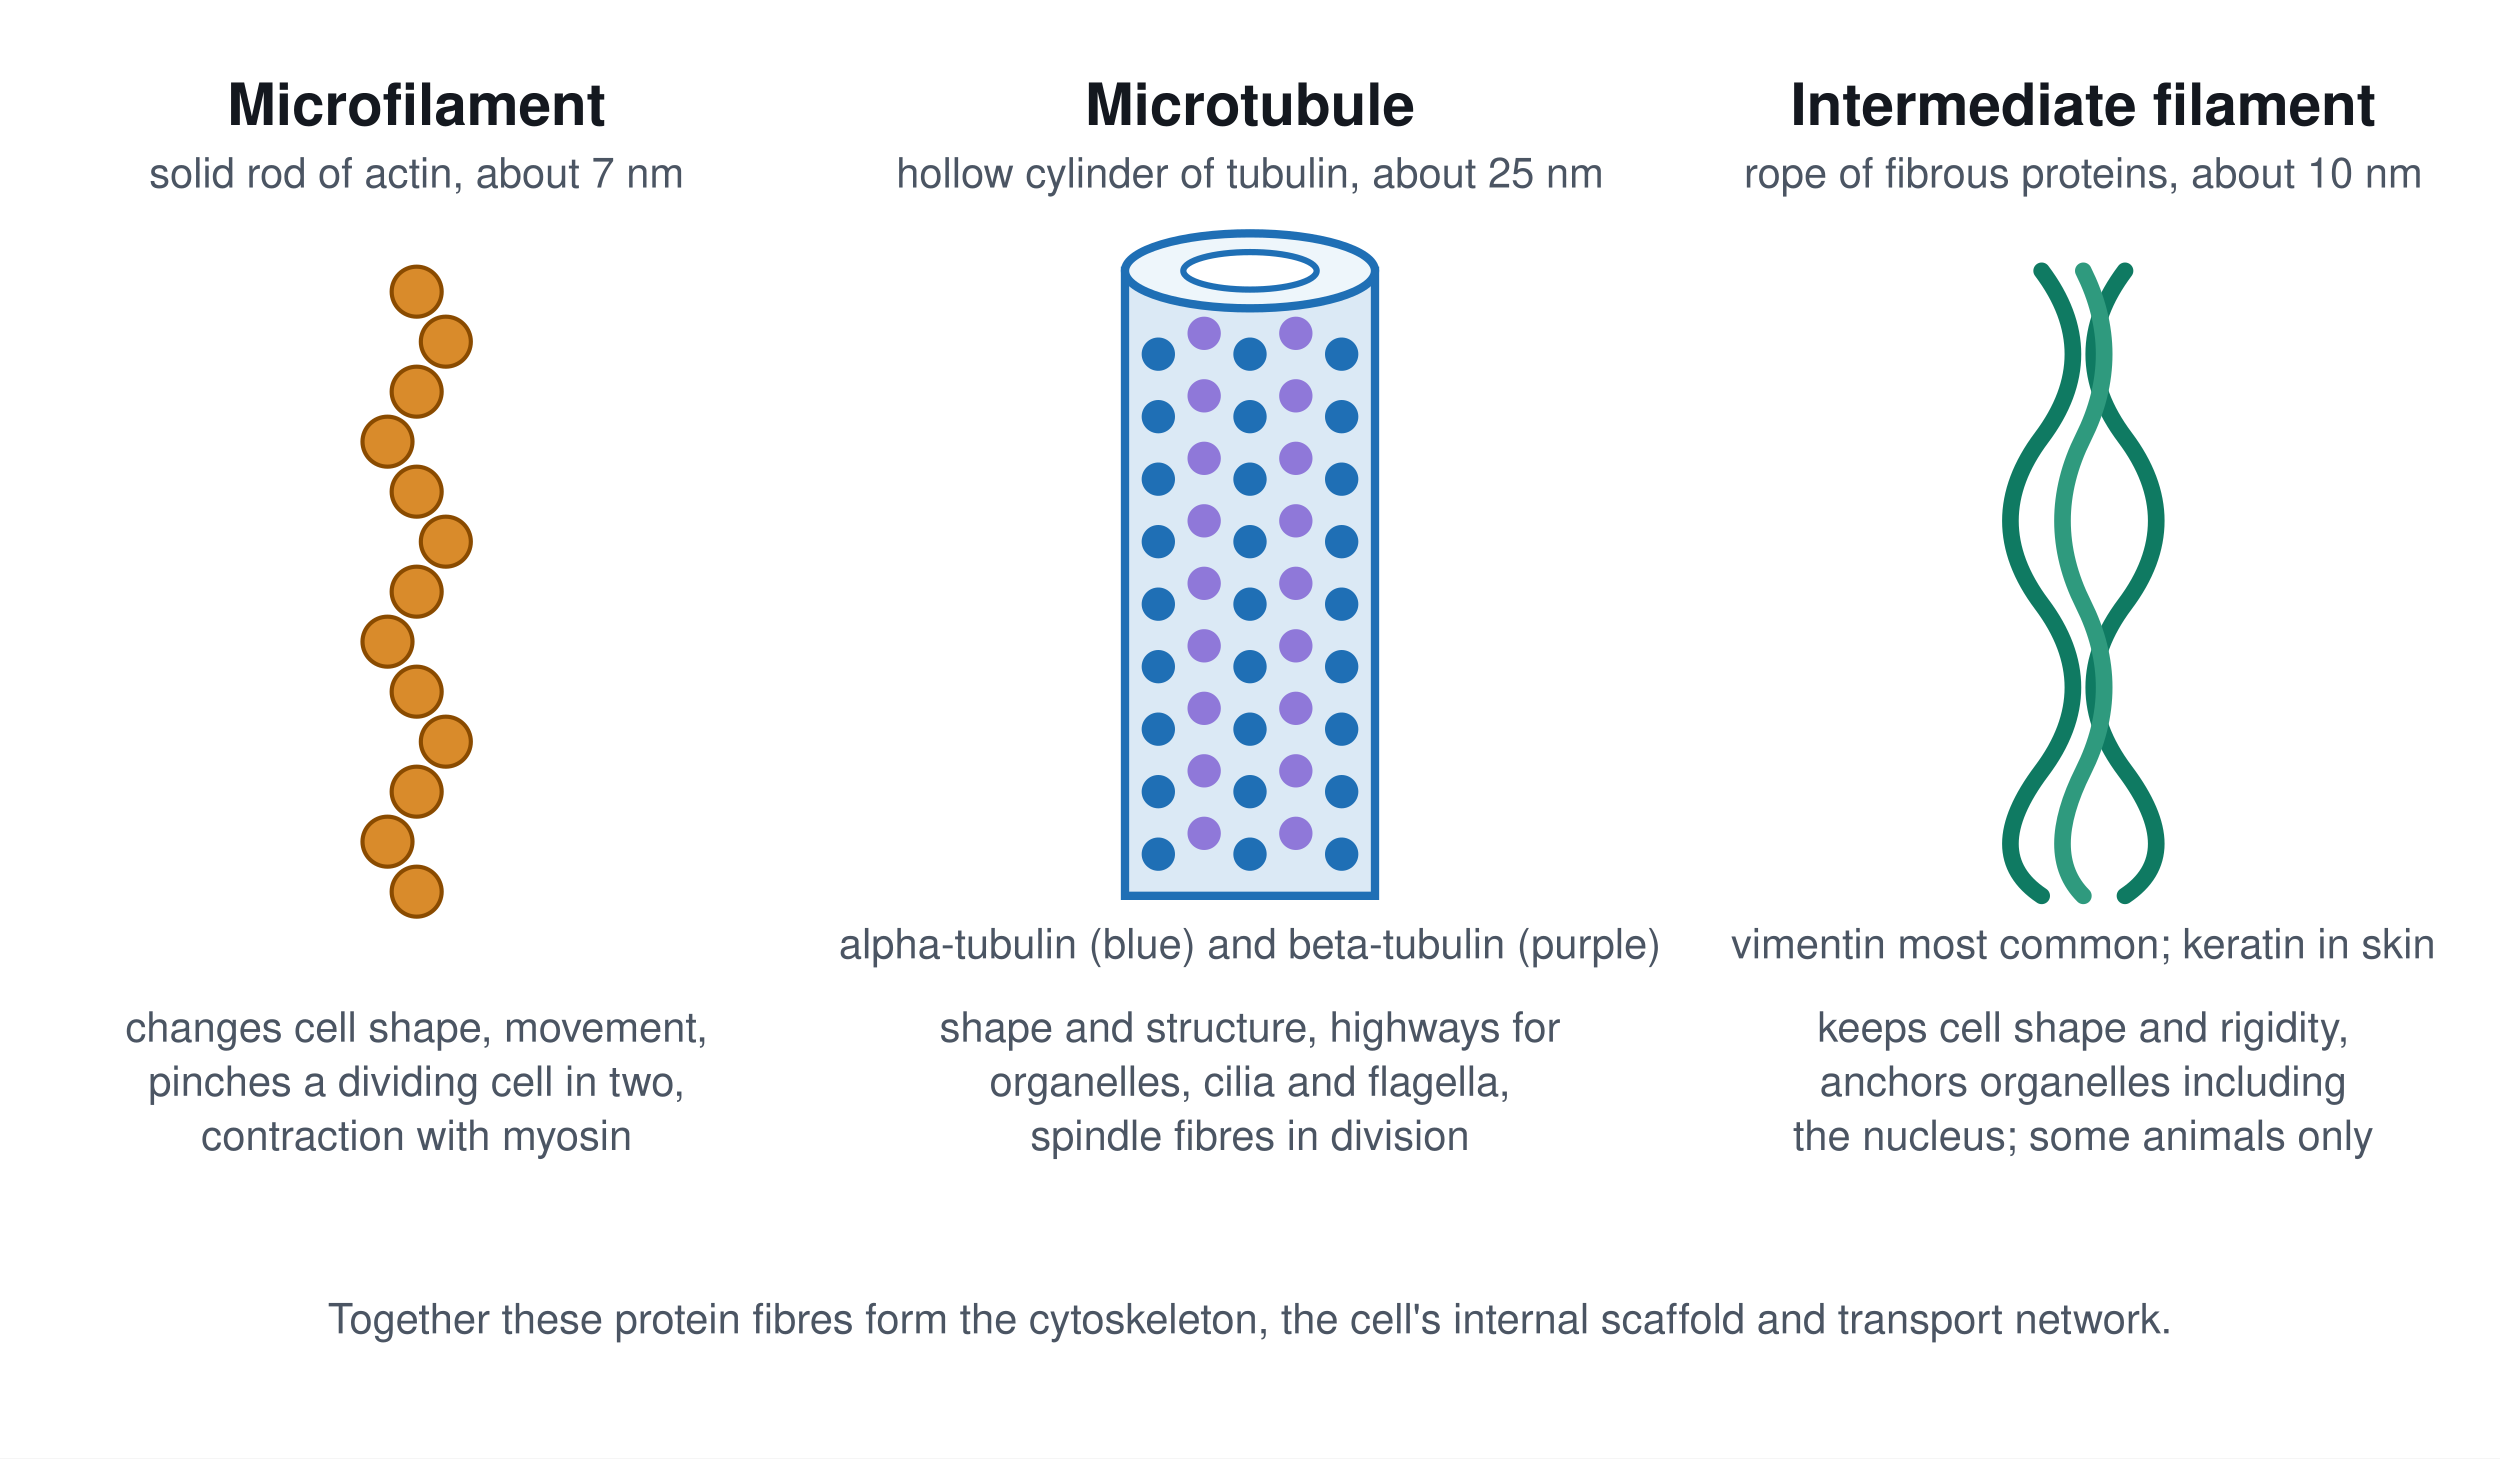
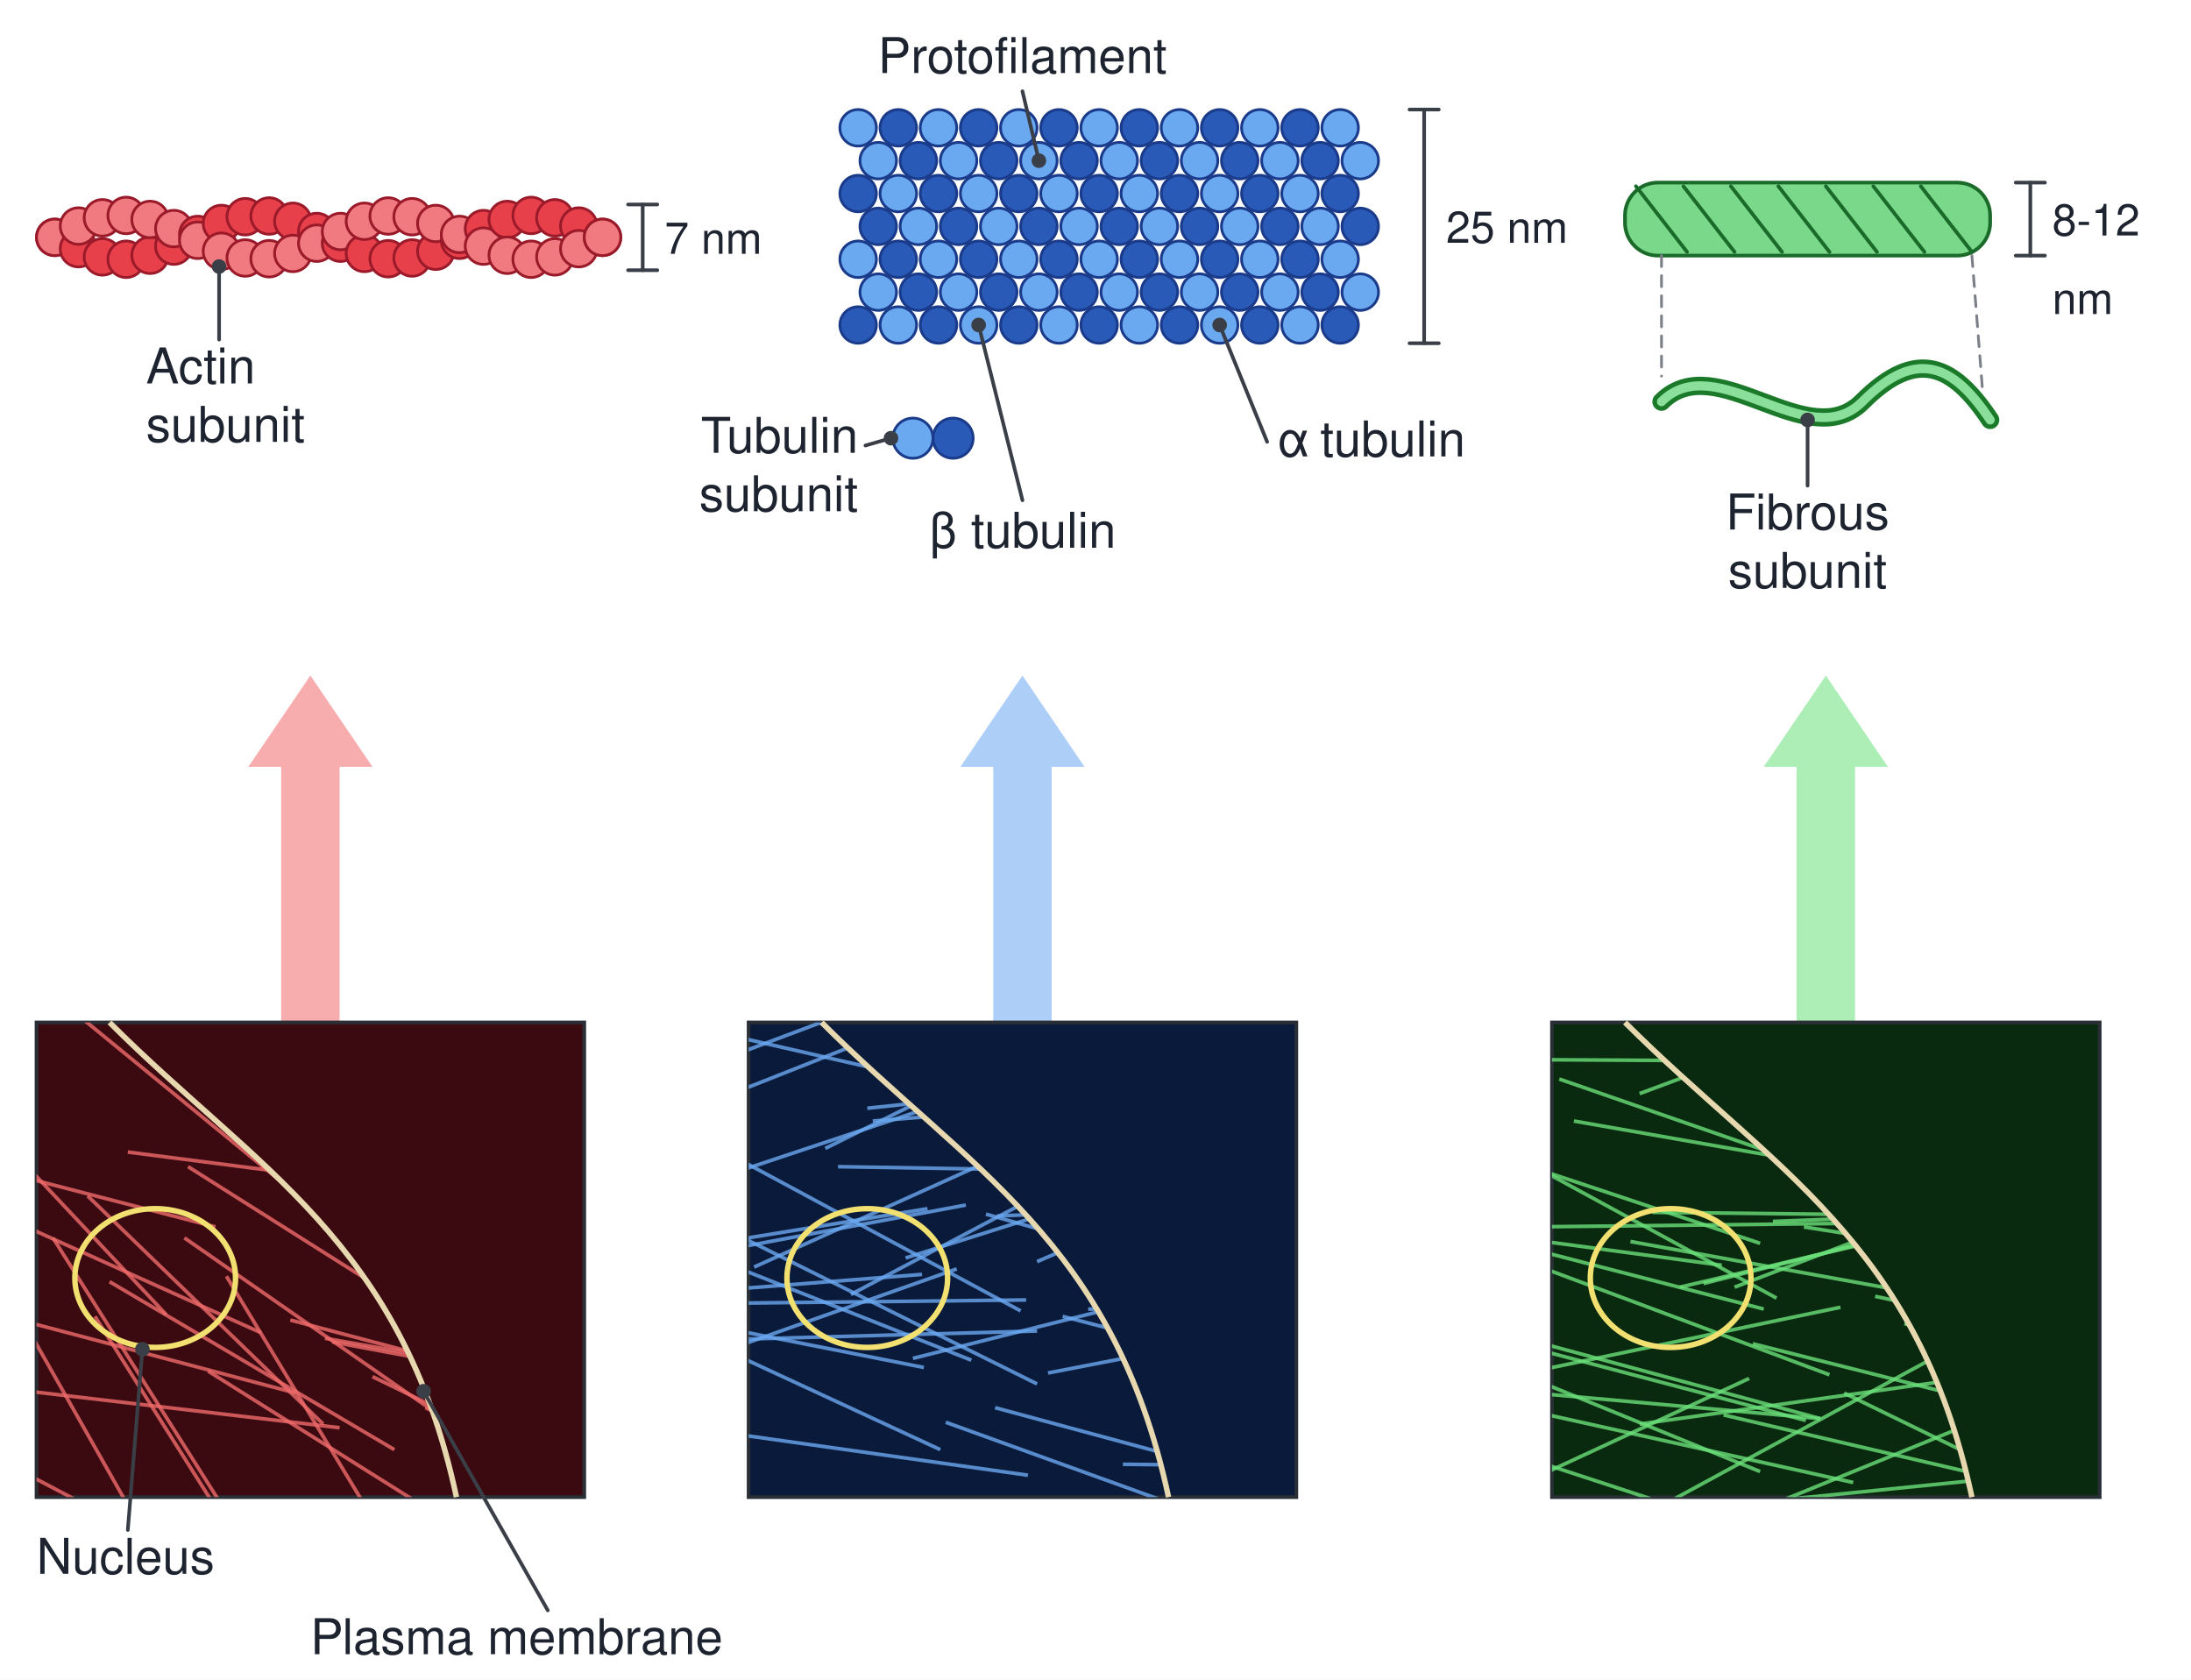
- <svg xmlns="http://www.w3.org/2000/svg" viewBox="0 0 1200 700" font-family="Segoe UI, Helvetica, Arial, sans-serif">
-   <rect width="1200" height="700" fill="#ffffff" />
+ <svg xmlns="http://www.w3.org/2000/svg" viewBox="0 0 1200 920" font-family="Segoe UI, Helvetica, Arial, sans-serif">
+   <rect width="1200" height="920" fill="#ffffff" />
  <defs>
-     <style>
-       .h{font-size:28px;font-weight:700;fill:#14181f;text-anchor:middle}
-       .s{font-size:20px;fill:#4b5563;text-anchor:middle}
-     </style>
+     <clipPath id="cmf">
+       <path d="M20 560 L60 560 C140 640 220 680 250 820 L20 820 Z" />
+     </clipPath>
+     <clipPath id="cmt">
+       <path d="M410 560 L450 560 C530 640 610 680 640 820 L410 820 Z" />
+     </clipPath>
+     <clipPath id="cif">
+       <path d="M850 560 L890 560 C970 640 1050 680 1080 820 L850 820 Z" />
+     </clipPath>
  </defs>
-   <text class="h" x="200" y="60">Microfilament</text>
-   <text class="s" x="200" y="90">solid rod of actin, about 7 nm</text>
-   <g fill="#d98b2b" stroke="#8a4b00" stroke-width="2">
-     <circle cx="200" cy="140" r="12" />
-     <circle cx="214" cy="164" r="12" />
-     <circle cx="200" cy="188" r="12" />
-     <circle cx="186" cy="212" r="12" />
-     <circle cx="200" cy="236" r="12" />
-     <circle cx="214" cy="260" r="12" />
-     <circle cx="200" cy="284" r="12" />
-     <circle cx="186" cy="308" r="12" />
-     <circle cx="200" cy="332" r="12" />
-     <circle cx="214" cy="356" r="12" />
-     <circle cx="200" cy="380" r="12" />
-     <circle cx="186" cy="404" r="12" />
-     <circle cx="200" cy="428" r="12" />
+   <circle cx="30" cy="130" r="10" stroke="#9a1a2a" stroke-width="1.5" fill="#e8404a" />
+   <circle cx="30" cy="130" r="10" stroke="#9a1a2a" stroke-width="1.5" fill="#f07a80" />
+   <circle cx="43" cy="136.2" r="10" stroke="#9a1a2a" stroke-width="1.5" fill="#e8404a" />
+   <circle cx="43" cy="123.8" r="10" stroke="#9a1a2a" stroke-width="1.5" fill="#f07a80" />
+   <circle cx="56.1" cy="140.7" r="10" stroke="#9a1a2a" stroke-width="1.5" fill="#e8404a" />
+   <circle cx="56.1" cy="119.3" r="10" stroke="#9a1a2a" stroke-width="1.5" fill="#f07a80" />
+   <circle cx="69.1" cy="142" r="10" stroke="#9a1a2a" stroke-width="1.5" fill="#e8404a" />
+   <circle cx="69.1" cy="118" r="10" stroke="#9a1a2a" stroke-width="1.5" fill="#f07a80" />
+   <circle cx="82.2" cy="139.8" r="10" stroke="#9a1a2a" stroke-width="1.5" fill="#e8404a" />
+   <circle cx="82.2" cy="120.2" r="10" stroke="#9a1a2a" stroke-width="1.5" fill="#f07a80" />
+   <circle cx="95.2" cy="134.8" r="10" stroke="#9a1a2a" stroke-width="1.5" fill="#e8404a" />
+   <circle cx="95.2" cy="125.2" r="10" stroke="#9a1a2a" stroke-width="1.5" fill="#f07a80" />
+   <circle cx="108.3" cy="128.4" r="10" stroke="#9a1a2a" stroke-width="1.5" fill="#e8404a" />
+   <circle cx="108.3" cy="131.6" r="10" stroke="#9a1a2a" stroke-width="1.5" fill="#f07a80" />
+   <circle cx="121.3" cy="122.4" r="10" stroke="#9a1a2a" stroke-width="1.5" fill="#e8404a" />
+   <circle cx="121.3" cy="137.6" r="10" stroke="#9a1a2a" stroke-width="1.5" fill="#f07a80" />
+   <circle cx="134.3" cy="118.7" r="10" stroke="#9a1a2a" stroke-width="1.5" fill="#e8404a" />
+   <circle cx="134.3" cy="141.3" r="10" stroke="#9a1a2a" stroke-width="1.5" fill="#f07a80" />
+   <circle cx="147.4" cy="118.3" r="10" stroke="#9a1a2a" stroke-width="1.5" fill="#e8404a" />
+   <circle cx="147.4" cy="141.7" r="10" stroke="#9a1a2a" stroke-width="1.5" fill="#f07a80" />
+   <circle cx="160.4" cy="121.2" r="10" stroke="#9a1a2a" stroke-width="1.5" fill="#e8404a" />
+   <circle cx="160.4" cy="138.8" r="10" stroke="#9a1a2a" stroke-width="1.5" fill="#f07a80" />
+   <circle cx="173.5" cy="126.8" r="10" stroke="#9a1a2a" stroke-width="1.5" fill="#e8404a" />
+   <circle cx="173.5" cy="133.2" r="10" stroke="#9a1a2a" stroke-width="1.5" fill="#f07a80" />
+   <circle cx="186.5" cy="133.2" r="10" stroke="#9a1a2a" stroke-width="1.5" fill="#e8404a" />
+   <circle cx="186.5" cy="126.8" r="10" stroke="#9a1a2a" stroke-width="1.5" fill="#f07a80" />
+   <circle cx="199.6" cy="138.8" r="10" stroke="#9a1a2a" stroke-width="1.5" fill="#e8404a" />
+   <circle cx="199.6" cy="121.2" r="10" stroke="#9a1a2a" stroke-width="1.5" fill="#f07a80" />
+   <circle cx="212.6" cy="141.7" r="10" stroke="#9a1a2a" stroke-width="1.5" fill="#e8404a" />
+   <circle cx="212.6" cy="118.3" r="10" stroke="#9a1a2a" stroke-width="1.5" fill="#f07a80" />
+   <circle cx="225.7" cy="141.3" r="10" stroke="#9a1a2a" stroke-width="1.5" fill="#e8404a" />
+   <circle cx="225.7" cy="118.7" r="10" stroke="#9a1a2a" stroke-width="1.5" fill="#f07a80" />
+   <circle cx="238.7" cy="137.6" r="10" stroke="#9a1a2a" stroke-width="1.5" fill="#e8404a" />
+   <circle cx="238.7" cy="122.4" r="10" stroke="#9a1a2a" stroke-width="1.5" fill="#f07a80" />
+   <circle cx="251.7" cy="131.6" r="10" stroke="#9a1a2a" stroke-width="1.5" fill="#e8404a" />
+   <circle cx="251.7" cy="128.4" r="10" stroke="#9a1a2a" stroke-width="1.5" fill="#f07a80" />
+   <circle cx="264.8" cy="125.2" r="10" stroke="#9a1a2a" stroke-width="1.5" fill="#e8404a" />
+   <circle cx="264.8" cy="134.8" r="10" stroke="#9a1a2a" stroke-width="1.5" fill="#f07a80" />
+   <circle cx="277.8" cy="120.2" r="10" stroke="#9a1a2a" stroke-width="1.5" fill="#e8404a" />
+   <circle cx="277.8" cy="139.8" r="10" stroke="#9a1a2a" stroke-width="1.5" fill="#f07a80" />
+   <circle cx="290.9" cy="118" r="10" stroke="#9a1a2a" stroke-width="1.5" fill="#e8404a" />
+   <circle cx="290.9" cy="142" r="10" stroke="#9a1a2a" stroke-width="1.5" fill="#f07a80" />
+   <circle cx="303.9" cy="119.3" r="10" stroke="#9a1a2a" stroke-width="1.5" fill="#e8404a" />
+   <circle cx="303.9" cy="140.7" r="10" stroke="#9a1a2a" stroke-width="1.5" fill="#f07a80" />
+   <circle cx="317" cy="123.8" r="10" stroke="#9a1a2a" stroke-width="1.5" fill="#e8404a" />
+   <circle cx="317" cy="136.2" r="10" stroke="#9a1a2a" stroke-width="1.5" fill="#f07a80" />
+   <circle cx="330" cy="130" r="10" stroke="#9a1a2a" stroke-width="1.5" fill="#e8404a" />
+   <circle cx="330" cy="130" r="10" stroke="#9a1a2a" stroke-width="1.5" fill="#f07a80" />
+   <line x1="352" y1="112" x2="352" y2="148" stroke="#3a3f47" stroke-width="2" stroke-linecap="round" />
+   <line x1="344" y1="112" x2="360" y2="112" stroke="#3a3f47" stroke-width="2" stroke-linecap="round" />
+   <line x1="344" y1="148" x2="360" y2="148" stroke="#3a3f47" stroke-width="2" stroke-linecap="round" />
+   <text x="364" y="139" font-size="24" fill="#1d2430" text-anchor="start" font-weight="400">7 nm</text>
+   <text x="80" y="210" font-size="27" fill="#1d2430" text-anchor="start" font-weight="400">Actin</text>
+   <text x="80" y="242" font-size="27" fill="#1d2430" text-anchor="start" font-weight="400">subunit</text>
+   <path d="M120 186 L120 146" stroke="#3a3f47" stroke-width="2" fill="none" stroke-linejoin="round" stroke-linecap="round" />
+   <circle cx="120" cy="146" r="3.5" stroke="#3a3f47" stroke-width="1" fill="#3a3f47" />
+   <circle cx="470" cy="70" r="10" stroke="#1a3a8a" stroke-width="1.5" fill="#6aa8f0" />
+   <circle cx="492" cy="70" r="10" stroke="#1a3a8a" stroke-width="1.5" fill="#2a5ab8" />
+   <circle cx="514" cy="70" r="10" stroke="#1a3a8a" stroke-width="1.5" fill="#6aa8f0" />
+   <circle cx="536" cy="70" r="10" stroke="#1a3a8a" stroke-width="1.5" fill="#2a5ab8" />
+   <circle cx="558" cy="70" r="10" stroke="#1a3a8a" stroke-width="1.5" fill="#6aa8f0" />
+   <circle cx="580" cy="70" r="10" stroke="#1a3a8a" stroke-width="1.5" fill="#2a5ab8" />
+   <circle cx="602" cy="70" r="10" stroke="#1a3a8a" stroke-width="1.5" fill="#6aa8f0" />
+   <circle cx="624" cy="70" r="10" stroke="#1a3a8a" stroke-width="1.5" fill="#2a5ab8" />
+   <circle cx="646" cy="70" r="10" stroke="#1a3a8a" stroke-width="1.5" fill="#6aa8f0" />
+   <circle cx="668" cy="70" r="10" stroke="#1a3a8a" stroke-width="1.5" fill="#2a5ab8" />
+   <circle cx="690" cy="70" r="10" stroke="#1a3a8a" stroke-width="1.5" fill="#6aa8f0" />
+   <circle cx="712" cy="70" r="10" stroke="#1a3a8a" stroke-width="1.5" fill="#2a5ab8" />
+   <circle cx="734" cy="70" r="10" stroke="#1a3a8a" stroke-width="1.5" fill="#6aa8f0" />
+   <circle cx="481" cy="88" r="10" stroke="#1a3a8a" stroke-width="1.5" fill="#6aa8f0" />
+   <circle cx="503" cy="88" r="10" stroke="#1a3a8a" stroke-width="1.5" fill="#2a5ab8" />
+   <circle cx="525" cy="88" r="10" stroke="#1a3a8a" stroke-width="1.5" fill="#6aa8f0" />
+   <circle cx="547" cy="88" r="10" stroke="#1a3a8a" stroke-width="1.5" fill="#2a5ab8" />
+   <circle cx="569" cy="88" r="10" stroke="#1a3a8a" stroke-width="1.5" fill="#6aa8f0" />
+   <circle cx="591" cy="88" r="10" stroke="#1a3a8a" stroke-width="1.5" fill="#2a5ab8" />
+   <circle cx="613" cy="88" r="10" stroke="#1a3a8a" stroke-width="1.5" fill="#6aa8f0" />
+   <circle cx="635" cy="88" r="10" stroke="#1a3a8a" stroke-width="1.5" fill="#2a5ab8" />
+   <circle cx="657" cy="88" r="10" stroke="#1a3a8a" stroke-width="1.5" fill="#6aa8f0" />
+   <circle cx="679" cy="88" r="10" stroke="#1a3a8a" stroke-width="1.5" fill="#2a5ab8" />
+   <circle cx="701" cy="88" r="10" stroke="#1a3a8a" stroke-width="1.5" fill="#6aa8f0" />
+   <circle cx="723" cy="88" r="10" stroke="#1a3a8a" stroke-width="1.5" fill="#2a5ab8" />
+   <circle cx="745" cy="88" r="10" stroke="#1a3a8a" stroke-width="1.5" fill="#6aa8f0" />
+   <circle cx="470" cy="106" r="10" stroke="#1a3a8a" stroke-width="1.5" fill="#2a5ab8" />
+   <circle cx="492" cy="106" r="10" stroke="#1a3a8a" stroke-width="1.5" fill="#6aa8f0" />
+   <circle cx="514" cy="106" r="10" stroke="#1a3a8a" stroke-width="1.5" fill="#2a5ab8" />
+   <circle cx="536" cy="106" r="10" stroke="#1a3a8a" stroke-width="1.5" fill="#6aa8f0" />
+   <circle cx="558" cy="106" r="10" stroke="#1a3a8a" stroke-width="1.5" fill="#2a5ab8" />
+   <circle cx="580" cy="106" r="10" stroke="#1a3a8a" stroke-width="1.5" fill="#6aa8f0" />
+   <circle cx="602" cy="106" r="10" stroke="#1a3a8a" stroke-width="1.5" fill="#2a5ab8" />
+   <circle cx="624" cy="106" r="10" stroke="#1a3a8a" stroke-width="1.5" fill="#6aa8f0" />
+   <circle cx="646" cy="106" r="10" stroke="#1a3a8a" stroke-width="1.5" fill="#2a5ab8" />
+   <circle cx="668" cy="106" r="10" stroke="#1a3a8a" stroke-width="1.5" fill="#6aa8f0" />
+   <circle cx="690" cy="106" r="10" stroke="#1a3a8a" stroke-width="1.5" fill="#2a5ab8" />
+   <circle cx="712" cy="106" r="10" stroke="#1a3a8a" stroke-width="1.5" fill="#6aa8f0" />
+   <circle cx="734" cy="106" r="10" stroke="#1a3a8a" stroke-width="1.5" fill="#2a5ab8" />
+   <circle cx="481" cy="124" r="10" stroke="#1a3a8a" stroke-width="1.5" fill="#2a5ab8" />
+   <circle cx="503" cy="124" r="10" stroke="#1a3a8a" stroke-width="1.5" fill="#6aa8f0" />
+   <circle cx="525" cy="124" r="10" stroke="#1a3a8a" stroke-width="1.5" fill="#2a5ab8" />
+   <circle cx="547" cy="124" r="10" stroke="#1a3a8a" stroke-width="1.5" fill="#6aa8f0" />
+   <circle cx="569" cy="124" r="10" stroke="#1a3a8a" stroke-width="1.5" fill="#2a5ab8" />
+   <circle cx="591" cy="124" r="10" stroke="#1a3a8a" stroke-width="1.5" fill="#6aa8f0" />
+   <circle cx="613" cy="124" r="10" stroke="#1a3a8a" stroke-width="1.5" fill="#2a5ab8" />
+   <circle cx="635" cy="124" r="10" stroke="#1a3a8a" stroke-width="1.5" fill="#6aa8f0" />
+   <circle cx="657" cy="124" r="10" stroke="#1a3a8a" stroke-width="1.5" fill="#2a5ab8" />
+   <circle cx="679" cy="124" r="10" stroke="#1a3a8a" stroke-width="1.5" fill="#6aa8f0" />
+   <circle cx="701" cy="124" r="10" stroke="#1a3a8a" stroke-width="1.5" fill="#2a5ab8" />
+   <circle cx="723" cy="124" r="10" stroke="#1a3a8a" stroke-width="1.5" fill="#6aa8f0" />
+   <circle cx="745" cy="124" r="10" stroke="#1a3a8a" stroke-width="1.5" fill="#2a5ab8" />
+   <circle cx="470" cy="142" r="10" stroke="#1a3a8a" stroke-width="1.5" fill="#6aa8f0" />
+   <circle cx="492" cy="142" r="10" stroke="#1a3a8a" stroke-width="1.5" fill="#2a5ab8" />
+   <circle cx="514" cy="142" r="10" stroke="#1a3a8a" stroke-width="1.5" fill="#6aa8f0" />
+   <circle cx="536" cy="142" r="10" stroke="#1a3a8a" stroke-width="1.5" fill="#2a5ab8" />
+   <circle cx="558" cy="142" r="10" stroke="#1a3a8a" stroke-width="1.5" fill="#6aa8f0" />
+   <circle cx="580" cy="142" r="10" stroke="#1a3a8a" stroke-width="1.5" fill="#2a5ab8" />
+   <circle cx="602" cy="142" r="10" stroke="#1a3a8a" stroke-width="1.5" fill="#6aa8f0" />
+   <circle cx="624" cy="142" r="10" stroke="#1a3a8a" stroke-width="1.5" fill="#2a5ab8" />
+   <circle cx="646" cy="142" r="10" stroke="#1a3a8a" stroke-width="1.5" fill="#6aa8f0" />
+   <circle cx="668" cy="142" r="10" stroke="#1a3a8a" stroke-width="1.5" fill="#2a5ab8" />
+   <circle cx="690" cy="142" r="10" stroke="#1a3a8a" stroke-width="1.5" fill="#6aa8f0" />
+   <circle cx="712" cy="142" r="10" stroke="#1a3a8a" stroke-width="1.5" fill="#2a5ab8" />
+   <circle cx="734" cy="142" r="10" stroke="#1a3a8a" stroke-width="1.5" fill="#6aa8f0" />
+   <circle cx="481" cy="160" r="10" stroke="#1a3a8a" stroke-width="1.5" fill="#6aa8f0" />
+   <circle cx="503" cy="160" r="10" stroke="#1a3a8a" stroke-width="1.5" fill="#2a5ab8" />
+   <circle cx="525" cy="160" r="10" stroke="#1a3a8a" stroke-width="1.5" fill="#6aa8f0" />
+   <circle cx="547" cy="160" r="10" stroke="#1a3a8a" stroke-width="1.5" fill="#2a5ab8" />
+   <circle cx="569" cy="160" r="10" stroke="#1a3a8a" stroke-width="1.5" fill="#6aa8f0" />
+   <circle cx="591" cy="160" r="10" stroke="#1a3a8a" stroke-width="1.5" fill="#2a5ab8" />
+   <circle cx="613" cy="160" r="10" stroke="#1a3a8a" stroke-width="1.5" fill="#6aa8f0" />
+   <circle cx="635" cy="160" r="10" stroke="#1a3a8a" stroke-width="1.5" fill="#2a5ab8" />
+   <circle cx="657" cy="160" r="10" stroke="#1a3a8a" stroke-width="1.5" fill="#6aa8f0" />
+   <circle cx="679" cy="160" r="10" stroke="#1a3a8a" stroke-width="1.5" fill="#2a5ab8" />
+   <circle cx="701" cy="160" r="10" stroke="#1a3a8a" stroke-width="1.5" fill="#6aa8f0" />
+   <circle cx="723" cy="160" r="10" stroke="#1a3a8a" stroke-width="1.5" fill="#2a5ab8" />
+   <circle cx="745" cy="160" r="10" stroke="#1a3a8a" stroke-width="1.5" fill="#6aa8f0" />
+   <circle cx="470" cy="178" r="10" stroke="#1a3a8a" stroke-width="1.5" fill="#2a5ab8" />
+   <circle cx="492" cy="178" r="10" stroke="#1a3a8a" stroke-width="1.5" fill="#6aa8f0" />
+   <circle cx="514" cy="178" r="10" stroke="#1a3a8a" stroke-width="1.5" fill="#2a5ab8" />
+   <circle cx="536" cy="178" r="10" stroke="#1a3a8a" stroke-width="1.5" fill="#6aa8f0" />
+   <circle cx="558" cy="178" r="10" stroke="#1a3a8a" stroke-width="1.5" fill="#2a5ab8" />
+   <circle cx="580" cy="178" r="10" stroke="#1a3a8a" stroke-width="1.5" fill="#6aa8f0" />
+   <circle cx="602" cy="178" r="10" stroke="#1a3a8a" stroke-width="1.5" fill="#2a5ab8" />
+   <circle cx="624" cy="178" r="10" stroke="#1a3a8a" stroke-width="1.5" fill="#6aa8f0" />
+   <circle cx="646" cy="178" r="10" stroke="#1a3a8a" stroke-width="1.5" fill="#2a5ab8" />
+   <circle cx="668" cy="178" r="10" stroke="#1a3a8a" stroke-width="1.5" fill="#6aa8f0" />
+   <circle cx="690" cy="178" r="10" stroke="#1a3a8a" stroke-width="1.5" fill="#2a5ab8" />
+   <circle cx="712" cy="178" r="10" stroke="#1a3a8a" stroke-width="1.5" fill="#6aa8f0" />
+   <circle cx="734" cy="178" r="10" stroke="#1a3a8a" stroke-width="1.5" fill="#2a5ab8" />
+   <line x1="780" y1="60" x2="780" y2="188" stroke="#3a3f47" stroke-width="2" stroke-linecap="round" />
+   <line x1="772" y1="60" x2="788" y2="60" stroke="#3a3f47" stroke-width="2" stroke-linecap="round" />
+   <line x1="772" y1="188" x2="788" y2="188" stroke="#3a3f47" stroke-width="2" stroke-linecap="round" />
+   <text x="792" y="133" font-size="24" fill="#1d2430" text-anchor="start" font-weight="400">25 nm</text>
+   <text x="560" y="40" font-size="27" fill="#1d2430" text-anchor="middle" font-weight="400">Protofilament</text>
+   <path d="M560 50 L569 88" stroke="#3a3f47" stroke-width="2" fill="none" stroke-linejoin="round" stroke-linecap="round" />
+   <circle cx="569" cy="88" r="3.5" stroke="#3a3f47" stroke-width="1" fill="#3a3f47" />
+   <circle cx="500" cy="240" r="11" stroke="#1a3a8a" stroke-width="1.5" fill="#6aa8f0" />
+   <circle cx="522" cy="240" r="11" stroke="#1a3a8a" stroke-width="1.5" fill="#2a5ab8" />
+   <text x="470" y="248" font-size="27" fill="#1d2430" text-anchor="end" font-weight="400">Tubulin</text>
+   <text x="470" y="280" font-size="27" fill="#1d2430" text-anchor="end" font-weight="400">subunit</text>
+   <path d="M474 244 L488 240" stroke="#3a3f47" stroke-width="2" fill="none" stroke-linejoin="round" stroke-linecap="round" />
+   <circle cx="488" cy="240" r="3.5" stroke="#3a3f47" stroke-width="1" fill="#3a3f47" />
+   <text x="700" y="250" font-size="27" fill="#1d2430">α tubulin</text>
+   <path d="M694 242 L668 178" stroke="#3a3f47" stroke-width="2" fill="none" stroke-linejoin="round" stroke-linecap="round" />
+   <circle cx="668" cy="178" r="3.5" stroke="#3a3f47" stroke-width="1" fill="#3a3f47" />
+   <text x="560" y="300" font-size="27" fill="#1d2430" text-anchor="middle">β tubulin</text>
+   <path d="M560 274 L536 178" stroke="#3a3f47" stroke-width="2" fill="none" stroke-linejoin="round" stroke-linecap="round" />
+   <circle cx="536" cy="178" r="3.5" stroke="#3a3f47" stroke-width="1" fill="#3a3f47" />
+   <rect x="890" y="100" width="200" height="40" rx="18" stroke="#1a6a2a" stroke-width="2" fill="#7ad88a" />
+   <path d="M896 102 q 14 18 28 36" stroke="#1a6a2a" stroke-width="2" fill="none" stroke-linejoin="round" stroke-linecap="round" />
+   <path d="M922 102 q 14 18 28 36" stroke="#1a6a2a" stroke-width="2" fill="none" stroke-linejoin="round" stroke-linecap="round" />
+   <path d="M948 102 q 14 18 28 36" stroke="#1a6a2a" stroke-width="2" fill="none" stroke-linejoin="round" stroke-linecap="round" />
+   <path d="M974 102 q 14 18 28 36" stroke="#1a6a2a" stroke-width="2" fill="none" stroke-linejoin="round" stroke-linecap="round" />
+   <path d="M1000 102 q 14 18 28 36" stroke="#1a6a2a" stroke-width="2" fill="none" stroke-linejoin="round" stroke-linecap="round" />
+   <path d="M1026 102 q 14 18 28 36" stroke="#1a6a2a" stroke-width="2" fill="none" stroke-linejoin="round" stroke-linecap="round" />
+   <path d="M1052 102 q 14 18 28 36" stroke="#1a6a2a" stroke-width="2" fill="none" stroke-linejoin="round" stroke-linecap="round" />
+   <line x1="1112" y1="100" x2="1112" y2="140" stroke="#3a3f47" stroke-width="2" stroke-linecap="round" />
+   <line x1="1104" y1="100" x2="1120" y2="100" stroke="#3a3f47" stroke-width="2" stroke-linecap="round" />
+   <line x1="1104" y1="140" x2="1120" y2="140" stroke="#3a3f47" stroke-width="2" stroke-linecap="round" />
+   <text x="1124" y="129" font-size="24" fill="#1d2430" text-anchor="start" font-weight="400">8-12</text>
+   <text x="1124" y="172" font-size="24" fill="#1d2430" text-anchor="start" font-weight="400">nm</text>
+   <path d="M910 220 C940 190 990 250 1020 220 S1070 200 1090 230" stroke="#1a7a2a" stroke-width="10" fill="none" stroke-linejoin="round" stroke-linecap="round" />
+   <path d="M910 220 C940 190 990 250 1020 220 S1070 200 1090 230" stroke="#8ae09a" stroke-width="5" fill="none" stroke-linejoin="round" stroke-linecap="round" />
+   <line x1="910" y1="140" x2="910" y2="206" stroke="#7a7f88" stroke-width="1.5" stroke-linecap="round" stroke-dasharray="6 5" />
+   <line x1="1080" y1="140" x2="1086" y2="216" stroke="#7a7f88" stroke-width="1.5" stroke-linecap="round" stroke-dasharray="6 5" />
+   <text x="990" y="290" font-size="27" fill="#1d2430" text-anchor="middle" font-weight="400">Fibrous</text>
+   <text x="990" y="322" font-size="27" fill="#1d2430" text-anchor="middle" font-weight="400">subunit</text>
+   <path d="M990 266 L990 230" stroke="#3a3f47" stroke-width="2" fill="none" stroke-linejoin="round" stroke-linecap="round" />
+   <circle cx="990" cy="230" r="3.5" stroke="#3a3f47" stroke-width="1" fill="#3a3f47" />
+   <path d="M154 560 L154 420 L136 420 L170 370 L204 420 L186 420 L186 560 Z" stroke="none" stroke-width="0" fill="#f06a6a" stroke-linejoin="round" stroke-linecap="round" fill-opacity="0.55" />
+   <rect x="20" y="560" width="300" height="260" rx="0" stroke="#2a2f36" stroke-width="2" fill="#3a0a10" />
+   <g clip-path="url(#cmf)">
+     <line x1="260" y1="496" x2="349" y2="653" stroke="#f06a6a" stroke-width="2" stroke-opacity="0.8" />
+     <line x1="182" y1="735" x2="359" y2="768" stroke="#f06a6a" stroke-width="2" stroke-opacity="0.8" />
+     <line x1="48" y1="655" x2="177" y2="780" stroke="#f06a6a" stroke-width="2" stroke-opacity="0.8" />
+     <line x1="126" y1="543" x2="263" y2="660" stroke="#f06a6a" stroke-width="2" stroke-opacity="0.8" />
+     <line x1="60" y1="702" x2="216" y2="794" stroke="#f06a6a" stroke-width="2" stroke-opacity="0.8" />
+     <line x1="264" y1="621" x2="346" y2="781" stroke="#f06a6a" stroke-width="2" stroke-opacity="0.8" />
+     <line x1="24" y1="523" x2="177" y2="616" stroke="#f06a6a" stroke-width="2" stroke-opacity="0.8" />
+     <line x1="70" y1="631" x2="249" y2="654" stroke="#f06a6a" stroke-width="2" stroke-opacity="0.8" />
+     <line x1="208" y1="655" x2="367" y2="738" stroke="#f06a6a" stroke-width="2" stroke-opacity="0.8" />
+     <line x1="20" y1="511" x2="162" y2="621" stroke="#f06a6a" stroke-width="2" stroke-opacity="0.8" />
+     <line x1="-21" y1="656" x2="143" y2="730" stroke="#f06a6a" stroke-width="2" stroke-opacity="0.8" />
+     <line x1="181" y1="527" x2="263" y2="687" stroke="#f06a6a" stroke-width="2" stroke-opacity="0.8" />
+     <line x1="210" y1="676" x2="308" y2="826" stroke="#f06a6a" stroke-width="2" stroke-opacity="0.8" />
+     <line x1="201" y1="689" x2="297" y2="841" stroke="#f06a6a" stroke-width="2" stroke-opacity="0.8" />
+     <line x1="233" y1="771" x2="395" y2="850" stroke="#f06a6a" stroke-width="2" stroke-opacity="0.8" />
+     <line x1="159" y1="723" x2="333" y2="769" stroke="#f06a6a" stroke-width="2" stroke-opacity="0.8" />
+     <line x1="103" y1="639" x2="255" y2="735" stroke="#f06a6a" stroke-width="2" stroke-opacity="0.8" />
+     <line x1="124" y1="699" x2="217" y2="853" stroke="#f06a6a" stroke-width="2" stroke-opacity="0.8" />
+     <line x1="204" y1="754" x2="366" y2="833" stroke="#f06a6a" stroke-width="2" stroke-opacity="0.8" />
+     <line x1="114" y1="751" x2="267" y2="847" stroke="#f06a6a" stroke-width="2" stroke-opacity="0.8" />
+     <line x1="105" y1="552" x2="227" y2="684" stroke="#f06a6a" stroke-width="2" stroke-opacity="0.8" />
+     <line x1="148" y1="566" x2="312" y2="640" stroke="#f06a6a" stroke-width="2" stroke-opacity="0.8" />
+     <line x1="52" y1="721" x2="148" y2="873" stroke="#f06a6a" stroke-width="2" stroke-opacity="0.8" />
+     <line x1="225" y1="708" x2="390" y2="779" stroke="#f06a6a" stroke-width="2" stroke-opacity="0.8" />
+     <line x1="101" y1="678" x2="249" y2="781" stroke="#f06a6a" stroke-width="2" stroke-opacity="0.8" />
+     <line x1="44" y1="557" x2="183" y2="671" stroke="#f06a6a" stroke-width="2" stroke-opacity="0.8" />
+     <line x1="227" y1="670" x2="374" y2="774" stroke="#f06a6a" stroke-width="2" stroke-opacity="0.8" />
+     <line x1="178" y1="733" x2="355" y2="764" stroke="#f06a6a" stroke-width="2" stroke-opacity="0.8" />
+     <line x1="29" y1="678" x2="125" y2="830" stroke="#f06a6a" stroke-width="2" stroke-opacity="0.8" />
+     <line x1="127" y1="617" x2="305" y2="645" stroke="#f06a6a" stroke-width="2" stroke-opacity="0.8" />
+     <line x1="197" y1="559" x2="368" y2="617" stroke="#f06a6a" stroke-width="2" stroke-opacity="0.8" />
+     <line x1="203" y1="571" x2="349" y2="676" stroke="#f06a6a" stroke-width="2" stroke-opacity="0.8" />
+     <line x1="198" y1="642" x2="370" y2="697" stroke="#f06a6a" stroke-width="2" stroke-opacity="0.8" />
+     <line x1="-32" y1="589" x2="91" y2="720" stroke="#f06a6a" stroke-width="2" stroke-opacity="0.8" />
+     <line x1="135" y1="557" x2="309" y2="606" stroke="#f06a6a" stroke-width="2" stroke-opacity="0.8" />
+     <line x1="-17" y1="671" x2="72" y2="828" stroke="#f06a6a" stroke-width="2" stroke-opacity="0.8" />
+     <line x1="7" y1="761" x2="186" y2="782" stroke="#f06a6a" stroke-width="2" stroke-opacity="0.8" />
+     <line x1="-12" y1="717" x2="162" y2="763" stroke="#f06a6a" stroke-width="2" stroke-opacity="0.8" />
+     <line x1="-47" y1="775" x2="113" y2="859" stroke="#f06a6a" stroke-width="2" stroke-opacity="0.8" />
+     <line x1="-56" y1="627" x2="118" y2="672" stroke="#f06a6a" stroke-width="2" stroke-opacity="0.8" />
  </g>
-   <text class="s" x="200" y="500">changes cell shape, movement,</text>
-   <text class="s" x="200" y="526">pinches a dividing cell in two,</text>
-   <text class="s" x="200" y="552">contraction with myosin</text>
-   <text class="h" x="600" y="60">Microtubule</text>
-   <text class="s" x="600" y="90">hollow cylinder of tubulin, about 25 nm</text>
-   <rect x="540" y="130" width="120" height="300" fill="#dbe9f5" stroke="#1f6fb5" stroke-width="4" />
-   <ellipse cx="600" cy="130" rx="60" ry="18" fill="#eef6fb" stroke="#1f6fb5" stroke-width="4" />
-   <ellipse cx="600" cy="130" rx="32" ry="9" fill="#fff" stroke="#1f6fb5" stroke-width="3" />
-   <g fill="#1f6fb5">
-     <circle cx="556" cy="170" r="8" />
-     <circle cx="556" cy="200" r="8" />
-     <circle cx="556" cy="230" r="8" />
-     <circle cx="556" cy="260" r="8" />
-     <circle cx="556" cy="290" r="8" />
-     <circle cx="556" cy="320" r="8" />
-     <circle cx="556" cy="350" r="8" />
-     <circle cx="556" cy="380" r="8" />
-     <circle cx="556" cy="410" r="8" />
+   <path d="M60 560 C140 640 220 680 250 820" fill="none" stroke="#e8d8b0" stroke-width="3" />
+   <ellipse cx="85" cy="700" rx="44" ry="38" stroke="#f2e070" stroke-width="3" fill="none" />
+   <path d="M544 560 L544 420 L526 420 L560 370 L594 420 L576 420 L576 560 Z" stroke="none" stroke-width="0" fill="#6aa8f0" stroke-linejoin="round" stroke-linecap="round" fill-opacity="0.55" />
+   <rect x="410" y="560" width="300" height="260" rx="0" stroke="#2a2f36" stroke-width="2" fill="#0a1a3a" />
+   <g clip-path="url(#cmt)">
+     <line x1="543" y1="579" x2="722" y2="600" stroke="#6aa8f0" stroke-width="2" stroke-opacity="0.8" />
+     <line x1="330" y1="691" x2="508" y2="662" stroke="#6aa8f0" stroke-width="2" stroke-opacity="0.8" />
+     <line x1="545" y1="771" x2="719" y2="818" stroke="#6aa8f0" stroke-width="2" stroke-opacity="0.8" />
+     <line x1="582" y1="721" x2="756" y2="766" stroke="#6aa8f0" stroke-width="2" stroke-opacity="0.8" />
+     <line x1="388" y1="734" x2="568" y2="729" stroke="#6aa8f0" stroke-width="2" stroke-opacity="0.8" />
+     <line x1="352" y1="693" x2="529" y2="660" stroke="#6aa8f0" stroke-width="2" stroke-opacity="0.8" />
+     <line x1="365" y1="679" x2="532" y2="745" stroke="#6aa8f0" stroke-width="2" stroke-opacity="0.8" />
+     <line x1="475" y1="607" x2="654" y2="588" stroke="#6aa8f0" stroke-width="2" stroke-opacity="0.8" />
+     <line x1="407" y1="678" x2="568" y2="758" stroke="#6aa8f0" stroke-width="2" stroke-opacity="0.8" />
+     <line x1="326" y1="712" x2="505" y2="698" stroke="#6aa8f0" stroke-width="2" stroke-opacity="0.8" />
+     <line x1="343" y1="600" x2="511" y2="537" stroke="#6aa8f0" stroke-width="2" stroke-opacity="0.8" />
+     <line x1="354" y1="755" x2="524" y2="695" stroke="#6aa8f0" stroke-width="2" stroke-opacity="0.8" />
+     <line x1="615" y1="802" x2="795" y2="804" stroke="#6aa8f0" stroke-width="2" stroke-opacity="0.8" />
+     <line x1="401" y1="633" x2="559" y2="718" stroke="#6aa8f0" stroke-width="2" stroke-opacity="0.8" />
+     <line x1="500" y1="744" x2="675" y2="700" stroke="#6aa8f0" stroke-width="2" stroke-opacity="0.8" />
+     <line x1="537" y1="600" x2="709" y2="653" stroke="#6aa8f0" stroke-width="2" stroke-opacity="0.8" />
+     <line x1="478" y1="568" x2="658" y2="554" stroke="#6aa8f0" stroke-width="2" stroke-opacity="0.8" />
+     <line x1="452" y1="629" x2="613" y2="549" stroke="#6aa8f0" stroke-width="2" stroke-opacity="0.8" />
+     <line x1="395" y1="566" x2="570" y2="606" stroke="#6aa8f0" stroke-width="2" stroke-opacity="0.8" />
+     <line x1="394" y1="645" x2="565" y2="588" stroke="#6aa8f0" stroke-width="2" stroke-opacity="0.8" />
+     <line x1="459" y1="639" x2="639" y2="642" stroke="#6aa8f0" stroke-width="2" stroke-opacity="0.8" />
+     <line x1="385" y1="783" x2="563" y2="808" stroke="#6aa8f0" stroke-width="2" stroke-opacity="0.8" />
+     <line x1="548" y1="633" x2="709" y2="713" stroke="#6aa8f0" stroke-width="2" stroke-opacity="0.8" />
+     <line x1="494" y1="572" x2="674" y2="574" stroke="#6aa8f0" stroke-width="2" stroke-opacity="0.8" />
+     <line x1="478" y1="614" x2="657" y2="600" stroke="#6aa8f0" stroke-width="2" stroke-opacity="0.8" />
+     <line x1="568" y1="691" x2="733" y2="620" stroke="#6aa8f0" stroke-width="2" stroke-opacity="0.8" />
+     <line x1="596" y1="717" x2="776" y2="720" stroke="#6aa8f0" stroke-width="2" stroke-opacity="0.8" />
+     <line x1="617" y1="676" x2="793" y2="638" stroke="#6aa8f0" stroke-width="2" stroke-opacity="0.8" />
+     <line x1="536" y1="628" x2="695" y2="545" stroke="#6aa8f0" stroke-width="2" stroke-opacity="0.8" />
+     <line x1="574" y1="752" x2="750" y2="718" stroke="#6aa8f0" stroke-width="2" stroke-opacity="0.8" />
+     <line x1="466" y1="709" x2="625" y2="625" stroke="#6aa8f0" stroke-width="2" stroke-opacity="0.8" />
+     <line x1="382" y1="714" x2="562" y2="712" stroke="#6aa8f0" stroke-width="2" stroke-opacity="0.8" />
+     <line x1="413" y1="694" x2="577" y2="620" stroke="#6aa8f0" stroke-width="2" stroke-opacity="0.8" />
+     <line x1="351" y1="718" x2="515" y2="794" stroke="#6aa8f0" stroke-width="2" stroke-opacity="0.8" />
+     <line x1="496" y1="689" x2="667" y2="635" stroke="#6aa8f0" stroke-width="2" stroke-opacity="0.8" />
+     <line x1="546" y1="666" x2="726" y2="659" stroke="#6aa8f0" stroke-width="2" stroke-opacity="0.8" />
+     <line x1="363" y1="614" x2="530" y2="548" stroke="#6aa8f0" stroke-width="2" stroke-opacity="0.8" />
+     <line x1="518" y1="779" x2="687" y2="840" stroke="#6aa8f0" stroke-width="2" stroke-opacity="0.8" />
+     <line x1="329" y1="714" x2="506" y2="749" stroke="#6aa8f0" stroke-width="2" stroke-opacity="0.8" />
+     <line x1="540" y1="665" x2="714" y2="714" stroke="#6aa8f0" stroke-width="2" stroke-opacity="0.8" />
  </g>
-   <g fill="#8f78d9">
-     <circle cx="578" cy="160" r="8" />
-     <circle cx="578" cy="190" r="8" />
-     <circle cx="578" cy="220" r="8" />
-     <circle cx="578" cy="250" r="8" />
-     <circle cx="578" cy="280" r="8" />
-     <circle cx="578" cy="310" r="8" />
-     <circle cx="578" cy="340" r="8" />
-     <circle cx="578" cy="370" r="8" />
-     <circle cx="578" cy="400" r="8" />
+   <path d="M450 560 C530 640 610 680 640 820" fill="none" stroke="#e8d8b0" stroke-width="3" />
+   <ellipse cx="475" cy="700" rx="44" ry="38" stroke="#f2e070" stroke-width="3" fill="none" />
+   <path d="M984 560 L984 420 L966 420 L1000 370 L1034 420 L1016 420 L1016 560 Z" stroke="none" stroke-width="0" fill="#6ae07a" stroke-linejoin="round" stroke-linecap="round" fill-opacity="0.55" />
+   <rect x="850" y="560" width="300" height="260" rx="0" stroke="#2a2f36" stroke-width="2" fill="#0a2a10" />
+   <g clip-path="url(#cif)">
+     <line x1="898" y1="780" x2="1076" y2="755" stroke="#6ae07a" stroke-width="2" stroke-opacity="0.8" />
+     <line x1="920" y1="705" x2="1095" y2="664" stroke="#6ae07a" stroke-width="2" stroke-opacity="0.8" />
+     <line x1="1010" y1="763" x2="1172" y2="842" stroke="#6ae07a" stroke-width="2" stroke-opacity="0.8" />
+     <line x1="854" y1="591" x2="1024" y2="650" stroke="#6ae07a" stroke-width="2" stroke-opacity="0.8" />
+     <line x1="838" y1="672" x2="1018" y2="670" stroke="#6ae07a" stroke-width="2" stroke-opacity="0.8" />
+     <line x1="1037" y1="696" x2="1214" y2="728" stroke="#6ae07a" stroke-width="2" stroke-opacity="0.8" />
+     <line x1="793" y1="624" x2="964" y2="681" stroke="#6ae07a" stroke-width="2" stroke-opacity="0.8" />
+     <line x1="815" y1="625" x2="973" y2="711" stroke="#6ae07a" stroke-width="2" stroke-opacity="0.8" />
+     <line x1="794" y1="831" x2="958" y2="755" stroke="#6ae07a" stroke-width="2" stroke-opacity="0.8" />
+     <line x1="965" y1="551" x2="1124" y2="636" stroke="#6ae07a" stroke-width="2" stroke-opacity="0.8" />
+     <line x1="831" y1="753" x2="1008" y2="716" stroke="#6ae07a" stroke-width="2" stroke-opacity="0.8" />
+     <line x1="893" y1="680" x2="1070" y2="712" stroke="#6ae07a" stroke-width="2" stroke-opacity="0.8" />
+     <line x1="929" y1="841" x2="1096" y2="773" stroke="#6ae07a" stroke-width="2" stroke-opacity="0.8" />
+     <line x1="792" y1="672" x2="966" y2="717" stroke="#6ae07a" stroke-width="2" stroke-opacity="0.8" />
+     <line x1="839" y1="773" x2="1015" y2="812" stroke="#6ae07a" stroke-width="2" stroke-opacity="0.8" />
+     <line x1="971" y1="669" x2="1151" y2="662" stroke="#6ae07a" stroke-width="2" stroke-opacity="0.8" />
+     <line x1="1006" y1="666" x2="1164" y2="752" stroke="#6ae07a" stroke-width="2" stroke-opacity="0.8" />
+     <line x1="898" y1="599" x2="1067" y2="536" stroke="#6ae07a" stroke-width="2" stroke-opacity="0.8" />
+     <line x1="1025" y1="598" x2="1204" y2="615" stroke="#6ae07a" stroke-width="2" stroke-opacity="0.8" />
+     <line x1="905" y1="664" x2="1085" y2="666" stroke="#6ae07a" stroke-width="2" stroke-opacity="0.8" />
+     <line x1="1043" y1="725" x2="1219" y2="762" stroke="#6ae07a" stroke-width="2" stroke-opacity="0.8" />
+     <line x1="1049" y1="648" x2="1229" y2="644" stroke="#6ae07a" stroke-width="2" stroke-opacity="0.8" />
+     <line x1="960" y1="736" x2="1135" y2="780" stroke="#6ae07a" stroke-width="2" stroke-opacity="0.8" />
+     <line x1="833" y1="690" x2="1002" y2="753" stroke="#6ae07a" stroke-width="2" stroke-opacity="0.8" />
+     <line x1="961" y1="823" x2="1140" y2="805" stroke="#6ae07a" stroke-width="2" stroke-opacity="0.8" />
+     <line x1="764" y1="669" x2="943" y2="693" stroke="#6ae07a" stroke-width="2" stroke-opacity="0.8" />
+     <line x1="1027" y1="710" x2="1203" y2="748" stroke="#6ae07a" stroke-width="2" stroke-opacity="0.8" />
+     <line x1="770" y1="777" x2="941" y2="833" stroke="#6ae07a" stroke-width="2" stroke-opacity="0.8" />
+     <line x1="944" y1="775" x2="1120" y2="816" stroke="#6ae07a" stroke-width="2" stroke-opacity="0.8" />
+     <line x1="797" y1="738" x2="964" y2="806" stroke="#6ae07a" stroke-width="2" stroke-opacity="0.8" />
+     <line x1="823" y1="730" x2="997" y2="777" stroke="#6ae07a" stroke-width="2" stroke-opacity="0.8" />
+     <line x1="818" y1="761" x2="997" y2="777" stroke="#6ae07a" stroke-width="2" stroke-opacity="0.8" />
+     <line x1="950" y1="705" x2="1118" y2="641" stroke="#6ae07a" stroke-width="2" stroke-opacity="0.8" />
+     <line x1="933" y1="703" x2="1107" y2="659" stroke="#6ae07a" stroke-width="2" stroke-opacity="0.8" />
+     <line x1="1054" y1="605" x2="1226" y2="553" stroke="#6ae07a" stroke-width="2" stroke-opacity="0.8" />
+     <line x1="917" y1="821" x2="1075" y2="735" stroke="#6ae07a" stroke-width="2" stroke-opacity="0.8" />
+     <line x1="988" y1="672" x2="1165" y2="700" stroke="#6ae07a" stroke-width="2" stroke-opacity="0.8" />
+     <line x1="862" y1="614" x2="1039" y2="645" stroke="#6ae07a" stroke-width="2" stroke-opacity="0.8" />
+     <line x1="768" y1="580" x2="948" y2="581" stroke="#6ae07a" stroke-width="2" stroke-opacity="0.8" />
+     <line x1="815" y1="732" x2="989" y2="778" stroke="#6ae07a" stroke-width="2" stroke-opacity="0.8" />
  </g>
-   <g fill="#1f6fb5">
-     <circle cx="600" cy="170" r="8" />
-     <circle cx="600" cy="200" r="8" />
-     <circle cx="600" cy="230" r="8" />
-     <circle cx="600" cy="260" r="8" />
-     <circle cx="600" cy="290" r="8" />
-     <circle cx="600" cy="320" r="8" />
-     <circle cx="600" cy="350" r="8" />
-     <circle cx="600" cy="380" r="8" />
-     <circle cx="600" cy="410" r="8" />
-   </g>
-   <g fill="#8f78d9">
-     <circle cx="622" cy="160" r="8" />
-     <circle cx="622" cy="190" r="8" />
-     <circle cx="622" cy="220" r="8" />
-     <circle cx="622" cy="250" r="8" />
-     <circle cx="622" cy="280" r="8" />
-     <circle cx="622" cy="310" r="8" />
-     <circle cx="622" cy="340" r="8" />
-     <circle cx="622" cy="370" r="8" />
-     <circle cx="622" cy="400" r="8" />
-   </g>
-   <g fill="#1f6fb5">
-     <circle cx="644" cy="170" r="8" />
-     <circle cx="644" cy="200" r="8" />
-     <circle cx="644" cy="230" r="8" />
-     <circle cx="644" cy="260" r="8" />
-     <circle cx="644" cy="290" r="8" />
-     <circle cx="644" cy="320" r="8" />
-     <circle cx="644" cy="350" r="8" />
-     <circle cx="644" cy="380" r="8" />
-     <circle cx="644" cy="410" r="8" />
-   </g>
-   <text class="s" x="600" y="460">alpha-tubulin (blue) and beta-tubulin (purple)</text>
-   <text class="s" x="600" y="500">shape and structure, highways for</text>
-   <text class="s" x="600" y="526">organelles, cilia and flagella,</text>
-   <text class="s" x="600" y="552">spindle fibres in division</text>
-   <text class="h" x="1000" y="60">Intermediate filament</text>
-   <text class="s" x="1000" y="90">rope of fibrous proteins, about 10 nm</text>
-   <g fill="none" stroke="#0f7a62" stroke-width="8" stroke-linecap="round">
-     <path d="M980 130 q30 40 0 80 t0 80 t0 80 t0 60" />
-     <path d="M1020 130 q-30 40 0 80 t0 80 t0 80 t0 60" />
-     <path d="M1000 130 q20 40 0 80 t0 80 t0 80 t0 60" stroke="#2f9a7e" />
-   </g>
-   <text class="s" x="1000" y="460">vimentin most common; keratin in skin</text>
-   <text class="s" x="1000" y="500">keeps cell shape and rigidity,</text>
-   <text class="s" x="1000" y="526">anchors organelles including</text>
-   <text class="s" x="1000" y="552">the nucleus; some animals only</text>
-   <text class="s" x="600" y="640">Together these protein fibres form the cytoskeleton, the cell's internal scaffold and transport network.</text>
+   <path d="M890 560 C970 640 1050 680 1080 820" fill="none" stroke="#e8d8b0" stroke-width="3" />
+   <ellipse cx="915" cy="700" rx="44" ry="38" stroke="#f2e070" stroke-width="3" fill="none" />
+   <text x="170" y="906" font-size="27" fill="#1d2430" text-anchor="start" font-weight="400">Plasma membrane</text>
+   <path d="M300 882 L232 762" stroke="#3a3f47" stroke-width="2" fill="none" stroke-linejoin="round" stroke-linecap="round" />
+   <circle cx="232" cy="762" r="3.5" stroke="#3a3f47" stroke-width="1" fill="#3a3f47" />
+   <text x="20" y="862" font-size="27" fill="#1d2430" text-anchor="start" font-weight="400">Nucleus</text>
+   <path d="M70 838 L78 739" stroke="#3a3f47" stroke-width="2" fill="none" stroke-linejoin="round" stroke-linecap="round" />
+   <circle cx="78" cy="739" r="3.5" stroke="#3a3f47" stroke-width="1" fill="#3a3f47" />
</svg>
